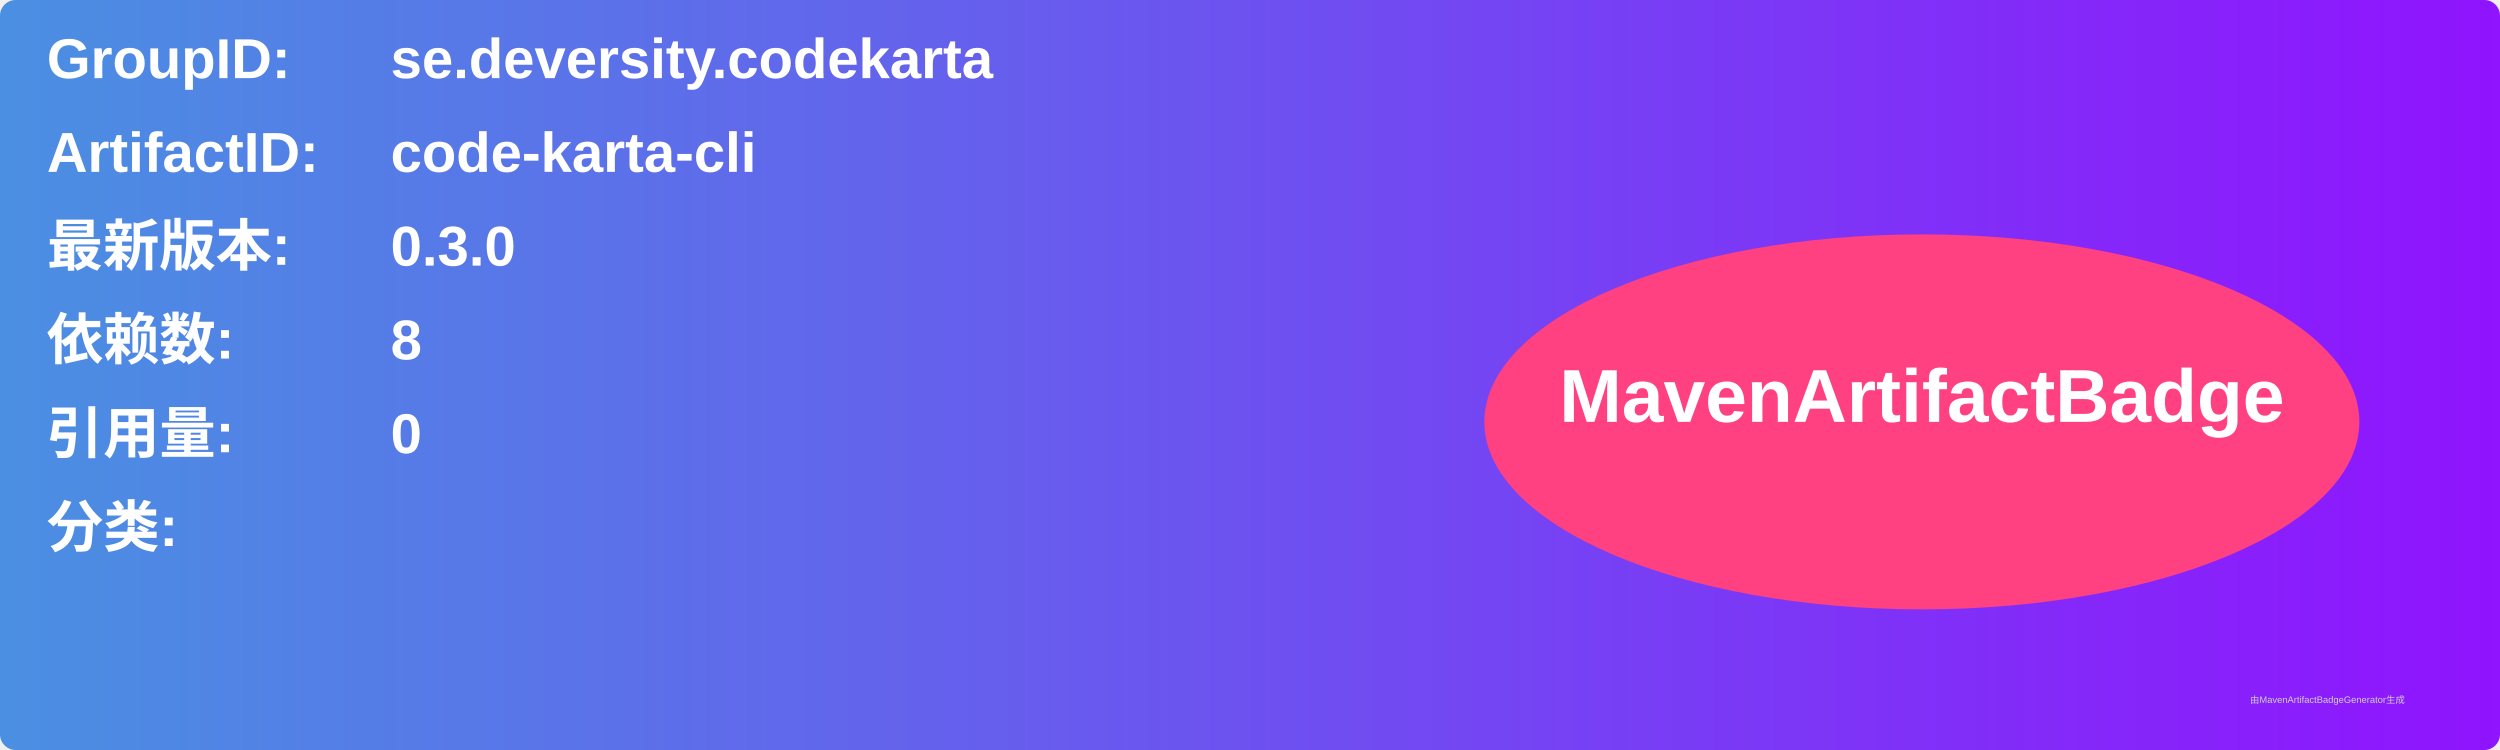
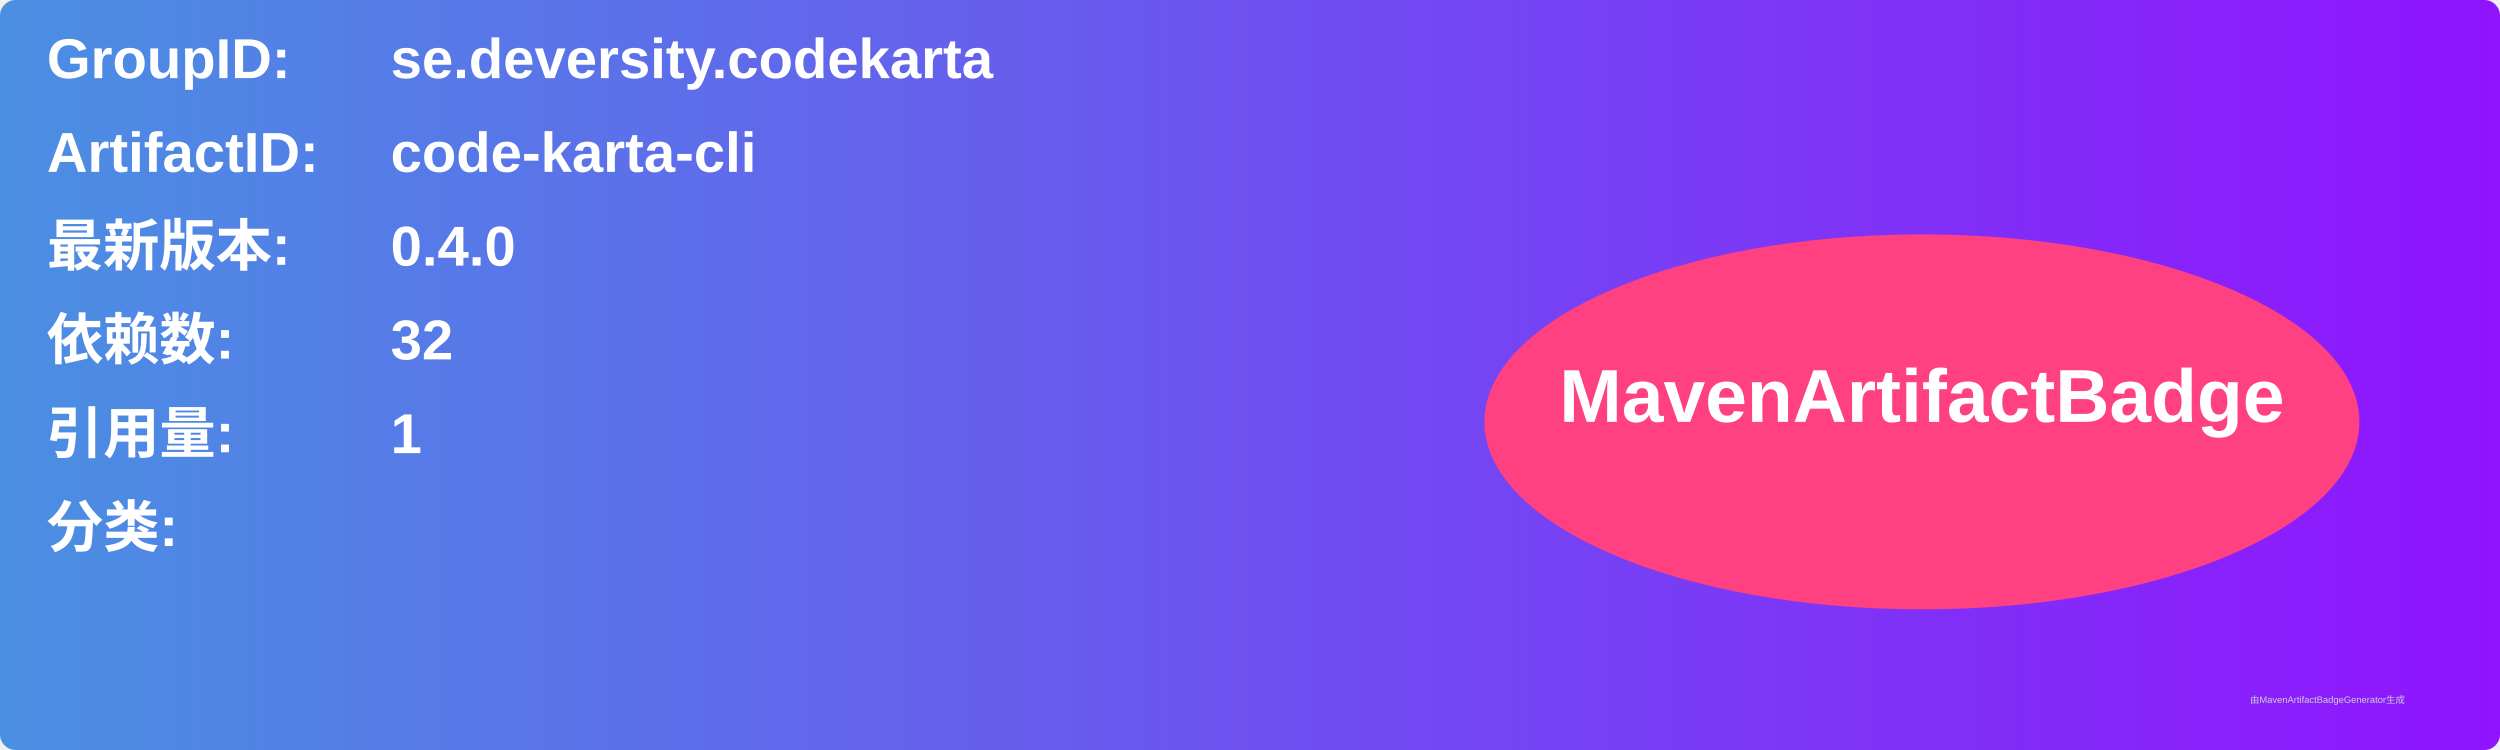
<svg xmlns="http://www.w3.org/2000/svg" width="800" height="240" viewBox="0 0 800 240">
  <linearGradient id="grad" x1="0%" y1="0%" x2="100%" y2="0%">
    <stop offset="0%" stop-color="#4a90e2" />
    <stop offset="100%" stop-color="#9013fe" />
  </linearGradient>
  <rect width="100%" height="100%" rx="5" ry="5" fill="url(#grad)" />
  <g transform="translate(15, 15)">
    <text x="0" y="10" font-family="Arial" font-size="18" fill="white" font-weight="bold" width="260">GroupID:</text>
    <text x="110" y="10" font-family="Arial" font-size="18" fill="white" font-weight="bold" width="460">se.deversity.codekarta</text>
    <text x="0" y="40" font-family="Arial" font-size="18" fill="white" font-weight="bold" width="260">ArtifactID:</text>
    <text x="110" y="40" font-family="Arial" font-size="18" fill="white" font-weight="bold" width="460">code-karta-cli</text>
    <text x="0" y="70" font-family="Arial" font-size="18" fill="white" font-weight="bold">最新版本:</text>
    <text x="110" y="70" font-family="Arial" font-size="18" fill="white" font-weight="bold">
-       <tspan font-weight="bold">0.3.0</tspan>
+       <tspan font-weight="bold">0.4.0</tspan>
    </text>
    <text x="0" y="100" font-family="Arial" font-size="18" fill="white" font-weight="bold">依赖数: </text>
    <text x="110" y="100" font-family="Arial" font-size="18" fill="white">
-       <tspan font-weight="bold">8</tspan>
+       <tspan font-weight="bold">32</tspan>
    </text>
    <text x="0" y="130" font-family="Arial" font-size="18" fill="white" font-weight="bold">引用量: </text>
    <text x="110" y="130" font-family="Arial" font-size="18" fill="white">
-       <tspan font-weight="bold">0</tspan>
+       <tspan font-weight="bold">1</tspan>
    </text>
    <text x="0" y="160" font-family="Arial" font-size="18" fill="white" font-weight="bold">分类:</text>
    <text x="10" y="190" font-family="Arial" font-size="10" fill="white">
      <tspan font-weight="bold" />
    </text>
    <ellipse cx="600" cy="120" rx="140" ry="60" fill="#ff4081" />
    <text x="600" y="120" text-anchor="middle" font-family="Arial" font-size="24" fill="white" font-weight="bold">MavenArtifactBadge</text>
  </g>
  <text x="720" y="225" font-family="Arial" font-size="3" fill="#d0d0d0">由MavenArtifactBadgeGenerator生成</text>
</svg>
